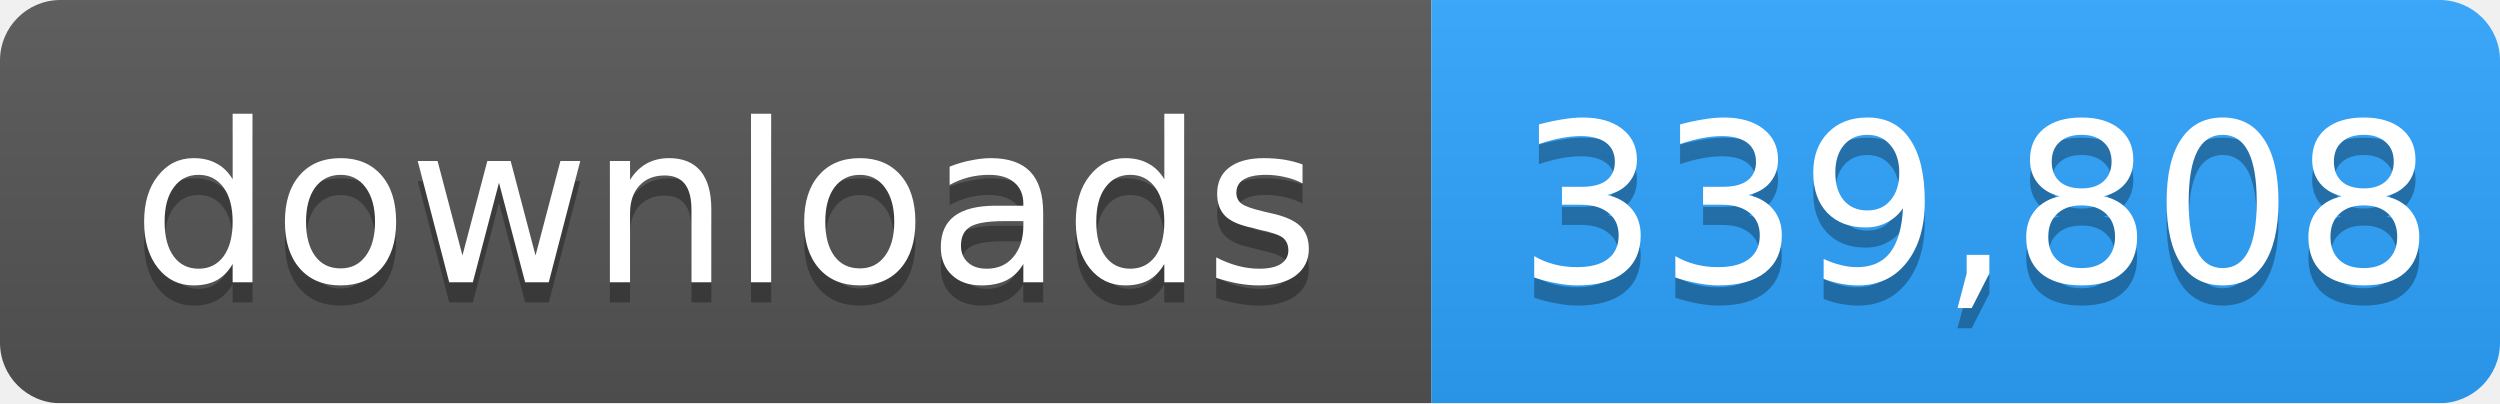
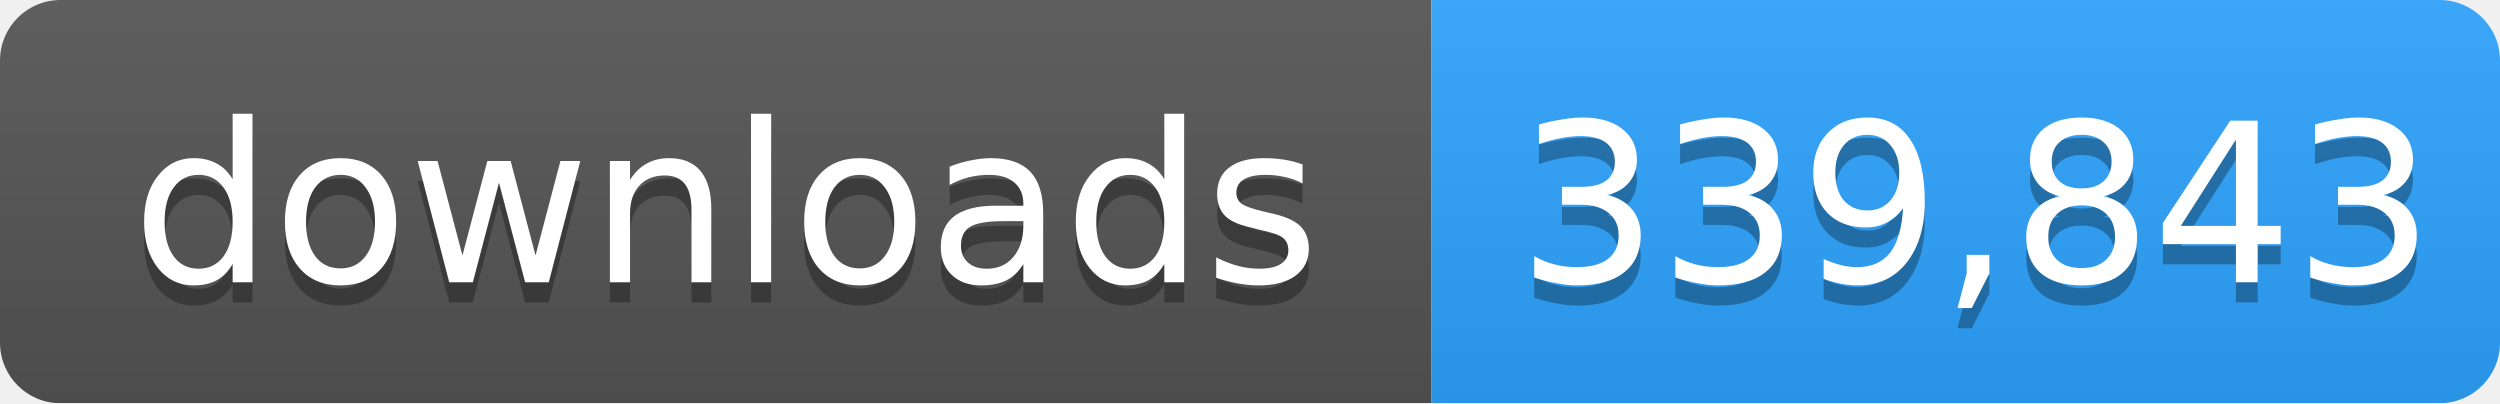
- <svg xmlns="http://www.w3.org/2000/svg" width="124" height="20" role="img" aria-label="downloads: 339,808">
+ <svg xmlns="http://www.w3.org/2000/svg" width="124" height="20" role="img" aria-label="downloads: 339,843">
  <linearGradient id="s" x2="0" y2="100%">
    <stop offset="0" stop-color="#bbb" stop-opacity=".1" />
    <stop offset="1" stop-opacity=".1" />
  </linearGradient>
  <mask id="m">
    <rect width="124" height="20" rx="3" fill="#fff" />
  </mask>
  <g mask="url(#m)">
    <rect width="71" height="20" fill="#555" />
    <rect x="71" width="53" height="20" fill="#2ea4ff" />
    <rect width="124" height="20" fill="url(#s)" />
  </g>
  <g fill="#fff" text-anchor="middle" font-family="Verdana,Geneva,DejaVu Sans,sans-serif" font-size="11">
    <text x="36" y="15" fill="#010101" fill-opacity=".3">downloads</text>
    <text x="36" y="14">downloads</text>
-     <text x="98" y="15" fill="#010101" fill-opacity=".3">339,808</text>
-     <text x="98" y="14">339,808</text>
+     <text x="98" y="15" fill="#010101" fill-opacity=".3">339,843</text>
+     <text x="98" y="14">339,843</text>
  </g>
</svg>
